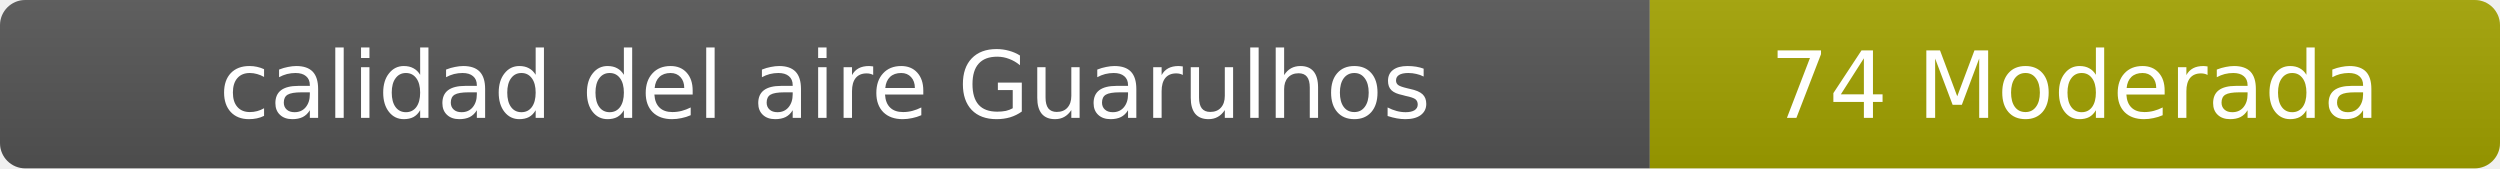
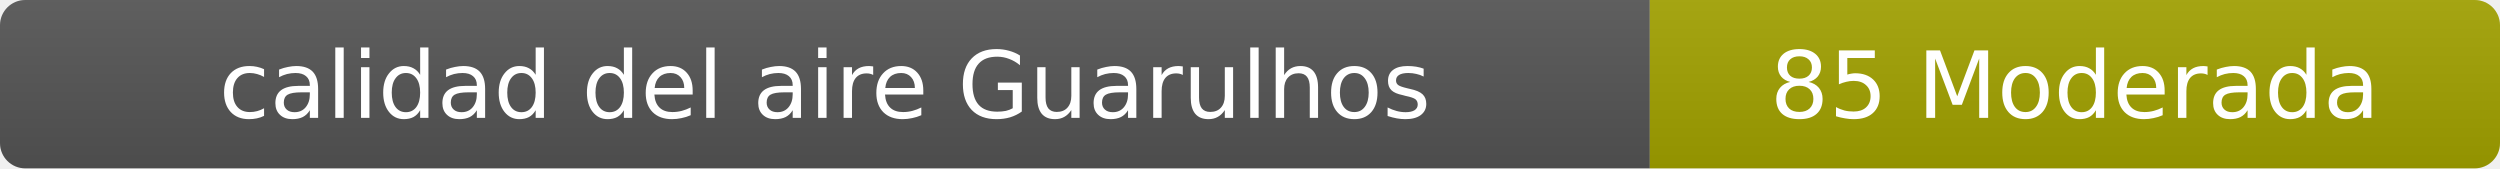
- <svg xmlns="http://www.w3.org/2000/svg" width="297" height="20" role="img" aria-label="calidad del aire: 74 Moderada">
+ <svg xmlns="http://www.w3.org/2000/svg" width="297" height="20" role="img" aria-label="calidad del aire: 85 Moderada">
  <linearGradient id="s" x2="0" y2="100%">
    <stop offset="0" stop-color="#bbb" stop-opacity=".1" />
    <stop offset="1" stop-opacity=".1" />
  </linearGradient>
  <clipPath id="r">
    <rect width="297" height="20" rx="3" fill="#fff" />
  </clipPath>
  <g clip-path="url(#r)">
    <rect width="196" height="20" fill="#555" />
    <rect x="196" width="101" height="20" fill="#a3a300" />
    <rect width="297" height="20" fill="url(#s)" />
  </g>
  <g fill="#fff" text-anchor="middle" font-family="Verdana,Geneva,DejaVu Sans,sans-serif" font-size="11">
    <text x="98" y="14">calidad del aire Guarulhos</text>
-     <text x="246.5" y="14">74 Moderada</text>
+     <text x="246.5" y="14">85 Moderada</text>
  </g>
</svg>
